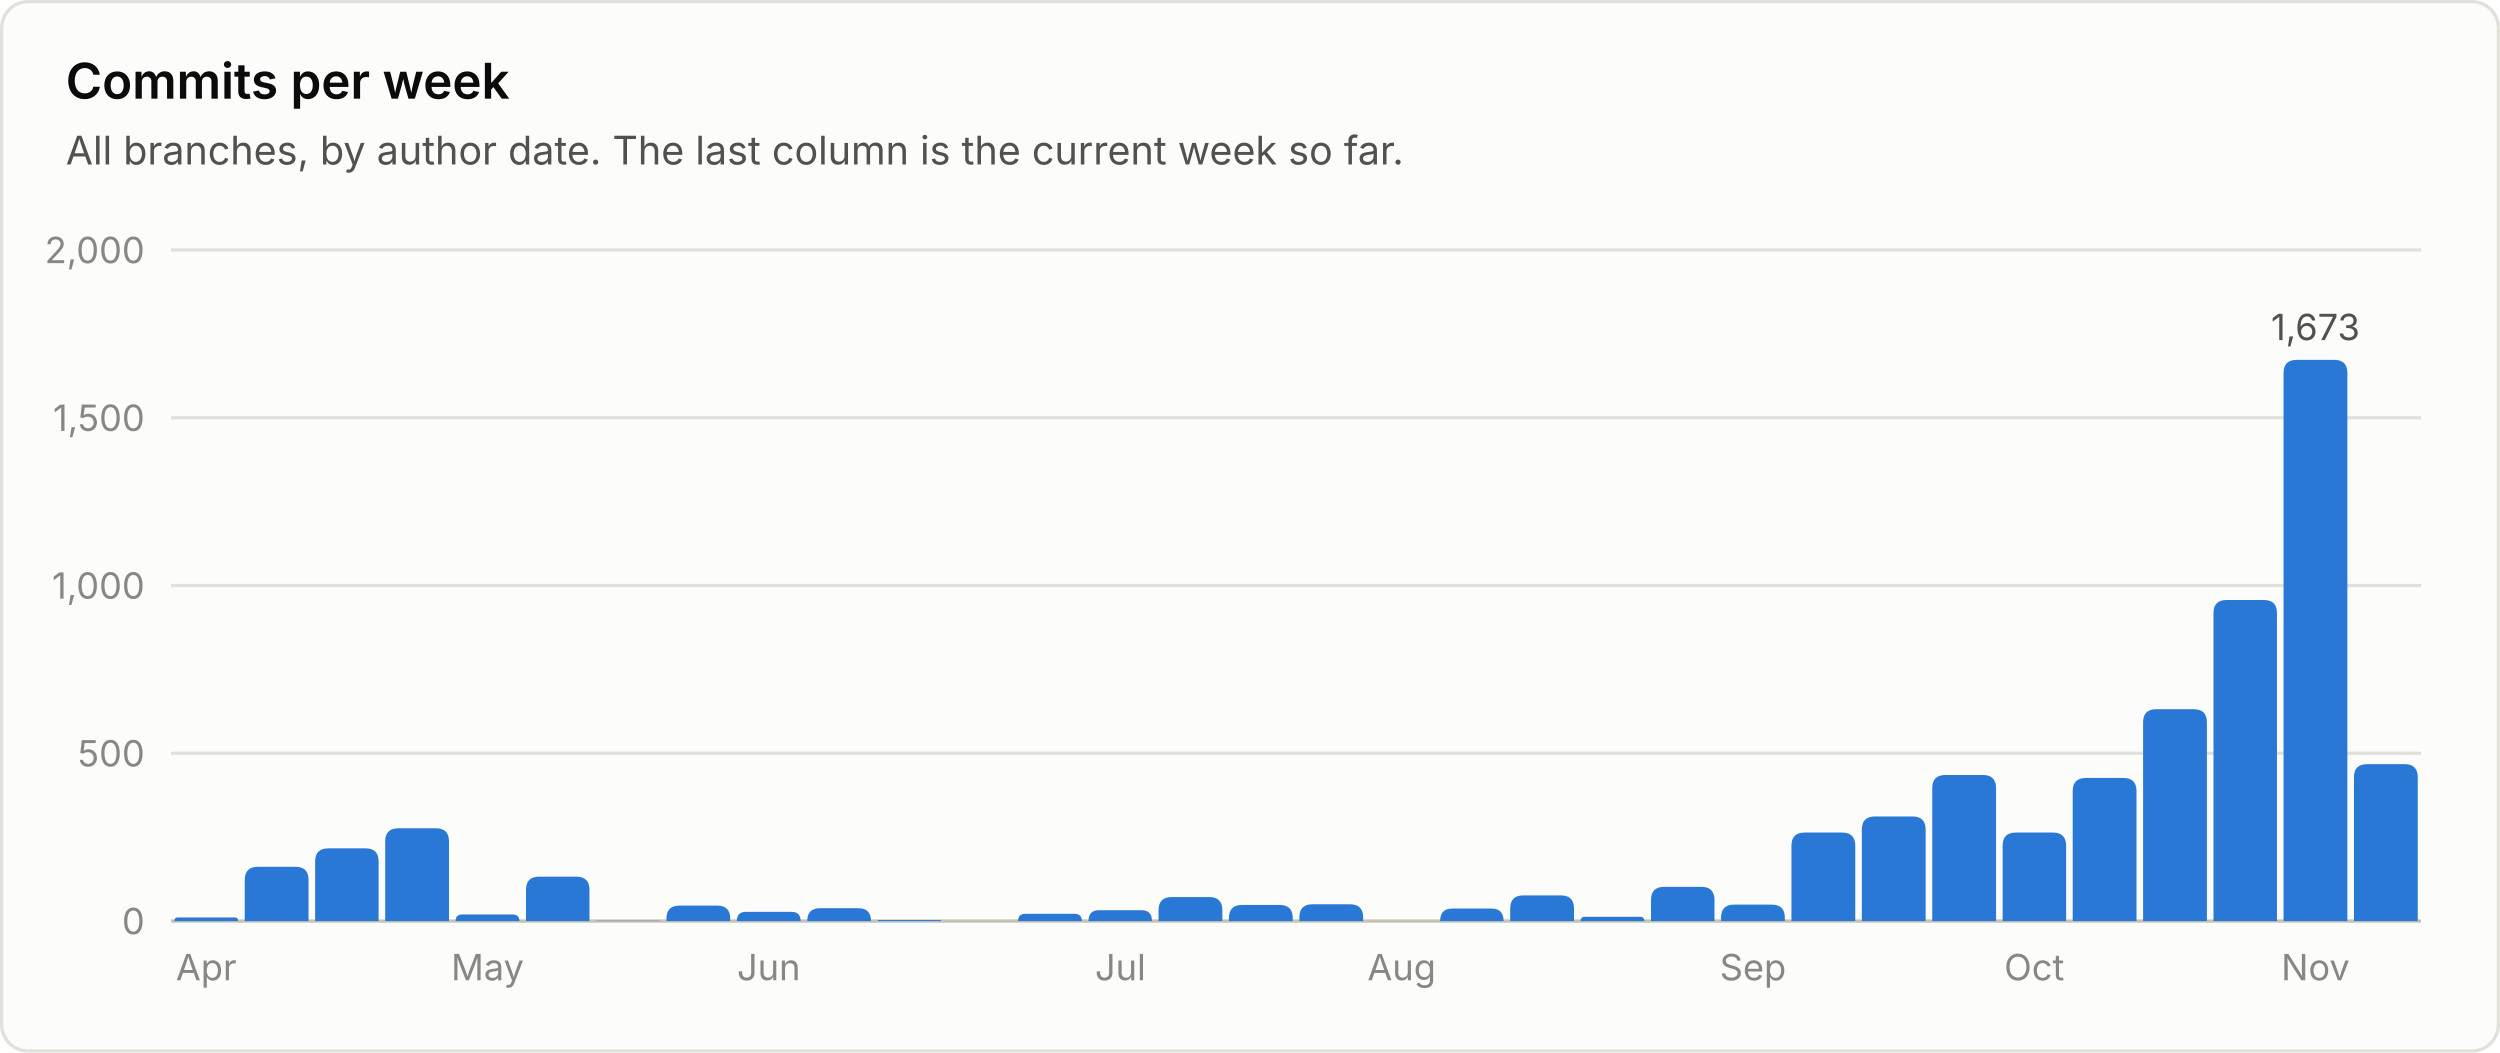
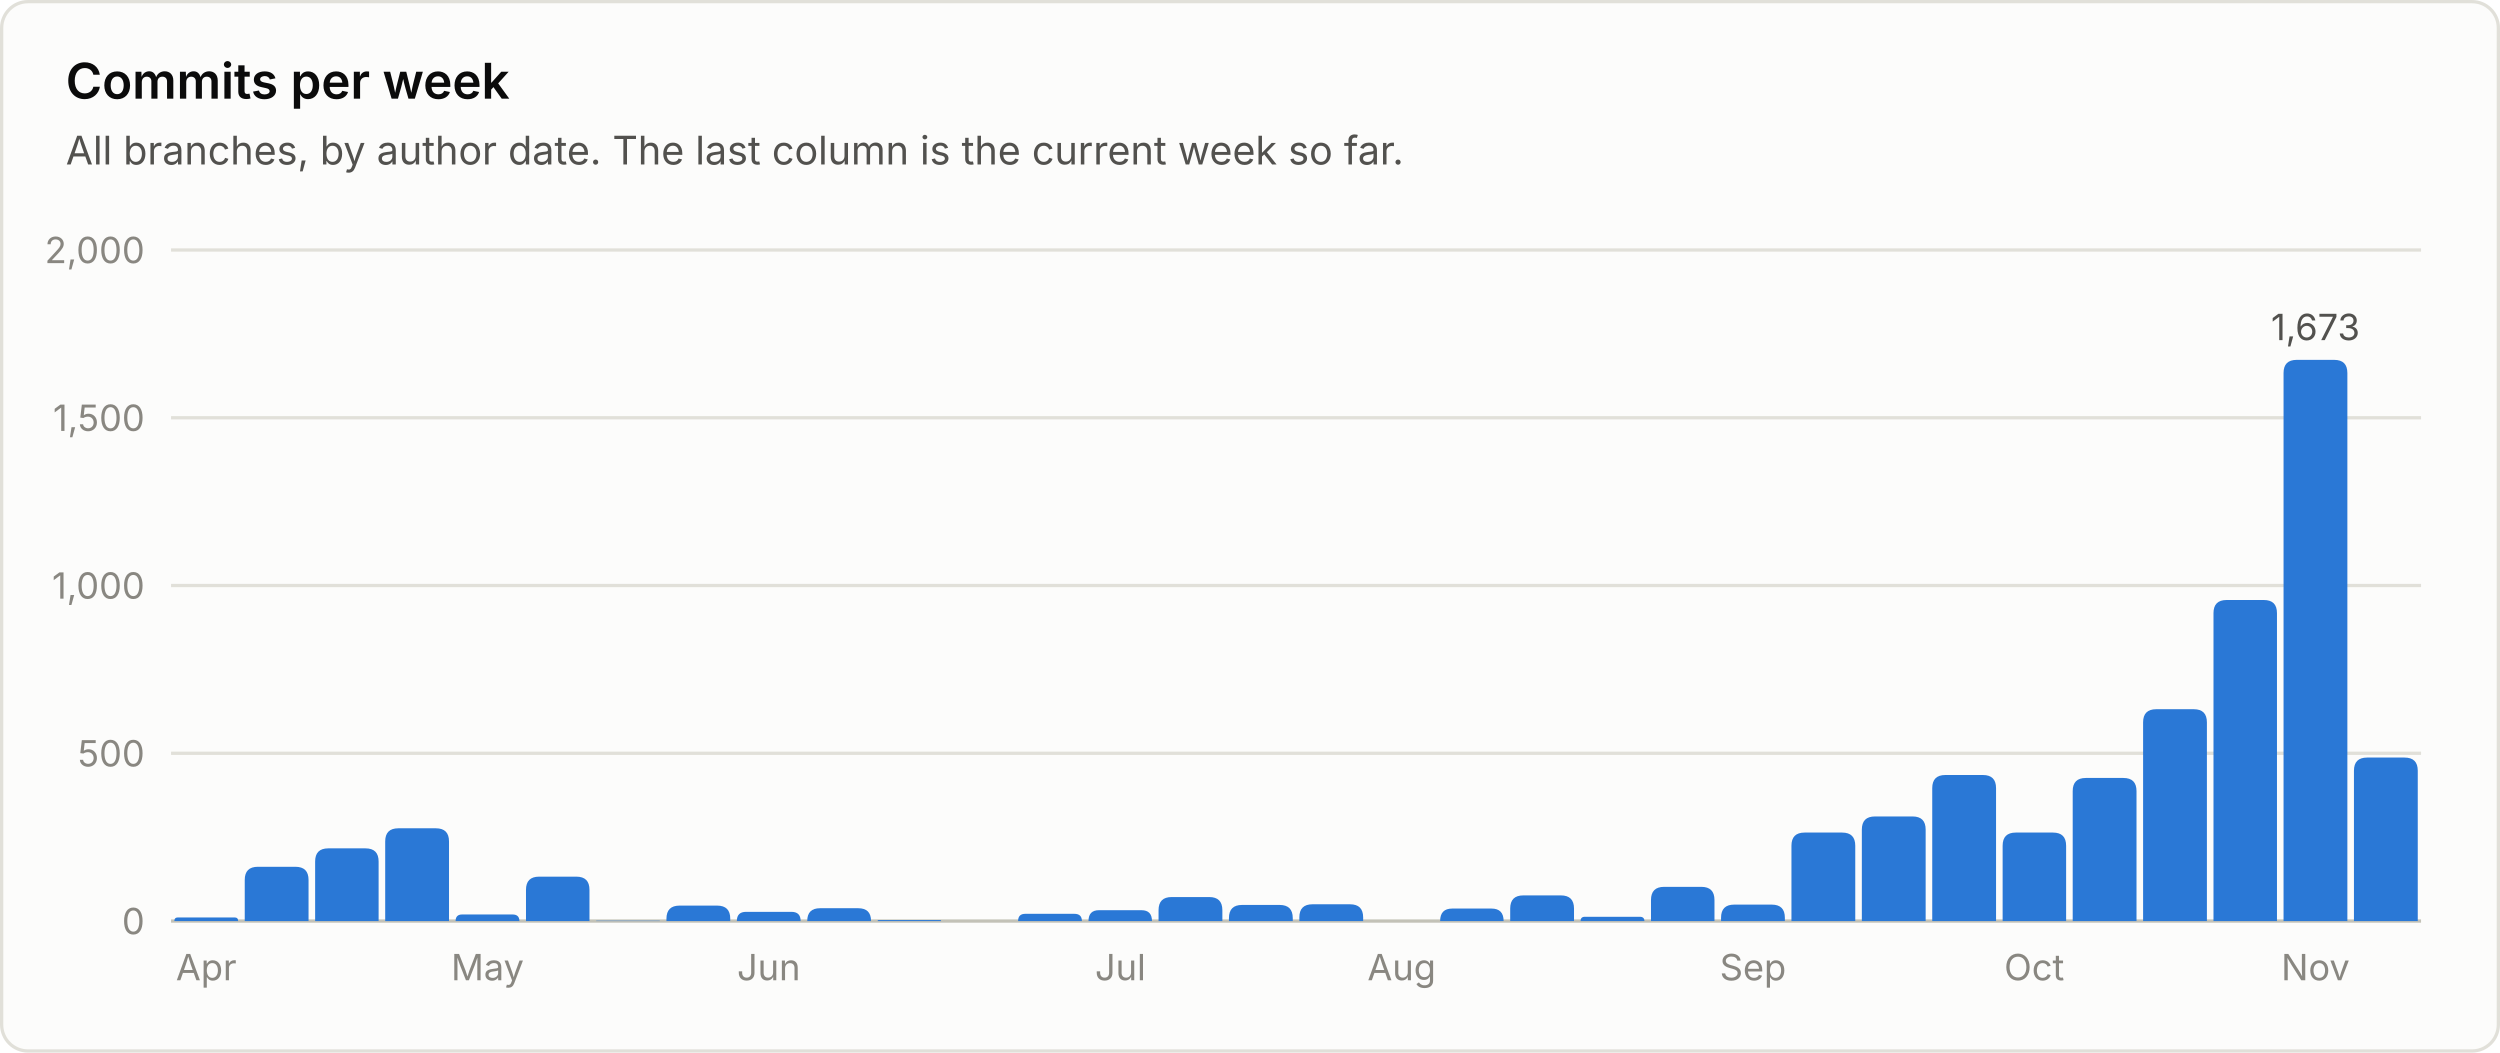
<svg xmlns="http://www.w3.org/2000/svg" viewBox="0 0 760 320" width="760" height="320" role="img" font-family="system-ui, -apple-system, 'Segoe UI', sans-serif">
  <rect x="0.5" y="0.5" width="759" height="319" rx="8" fill="#fcfcfb" stroke="#e1e0d9" />
  <text x="20.0" y="30.0" fill="#0b0b0b" font-size="15" font-weight="600" text-anchor="start">Commits per week</text>
  <text x="20.0" y="50.0" fill="#52514e" font-size="12" font-weight="400" text-anchor="start">All branches, by author date. The last column is the current week so far.</text>
  <line x1="52" y1="280.0" x2="736" y2="280.0" stroke="#c3c2b7" stroke-width="1" />
  <text x="44.0" y="284.0" fill="#898781" font-size="11" font-weight="400" text-anchor="end">0</text>
  <line x1="52" y1="229.0" x2="736" y2="229.0" stroke="#e1e0d9" stroke-width="1" />
  <text x="44.0" y="233.0" fill="#898781" font-size="11" font-weight="400" text-anchor="end">500</text>
  <line x1="52" y1="178.0" x2="736" y2="178.0" stroke="#e1e0d9" stroke-width="1" />
  <text x="44.0" y="182.0" fill="#898781" font-size="11" font-weight="400" text-anchor="end">1,000</text>
  <line x1="52" y1="127.0" x2="736" y2="127.0" stroke="#e1e0d9" stroke-width="1" />
  <text x="44.0" y="131.0" fill="#898781" font-size="11" font-weight="400" text-anchor="end">1,500</text>
  <line x1="52" y1="76.0" x2="736" y2="76.0" stroke="#e1e0d9" stroke-width="1" />
  <text x="44.0" y="80.0" fill="#898781" font-size="11" font-weight="400" text-anchor="end">2,000</text>
  <path d="M53.0 280.0 V280.0 Q53.0 278.9 54.1 278.9 H71.3 Q72.4 278.9 72.4 280.0 V280.0 Z" fill="#2a78d6" />
  <text x="62.7" y="298.0" fill="#898781" font-size="11" font-weight="400" text-anchor="middle">Apr</text>
  <path d="M74.4 280.0 V267.5 Q74.4 263.5 78.4 263.5 H89.8 Q93.8 263.5 93.8 267.5 V280.0 Z" fill="#2a78d6" />
  <path d="M95.8 280.0 V261.9 Q95.8 257.9 99.8 257.9 H111.1 Q115.1 257.9 115.1 261.9 V280.0 Z" fill="#2a78d6" />
  <path d="M117.1 280.0 V255.8 Q117.1 251.8 121.1 251.8 H132.5 Q136.5 251.8 136.5 255.8 V280.0 Z" fill="#2a78d6" />
  <path d="M138.5 280.0 V280.0 Q138.5 278.0 140.5 278.0 H155.8 Q157.9 278.0 157.9 280.0 V280.0 Z" fill="#2a78d6" />
  <text x="148.2" y="298.0" fill="#898781" font-size="11" font-weight="400" text-anchor="middle">May</text>
  <path d="M159.9 280.0 V270.5 Q159.9 266.5 163.9 266.5 H175.2 Q179.2 266.5 179.2 270.5 V280.0 Z" fill="#2a78d6" />
  <path d="M181.2 280.0 V280.0 Q181.2 279.9 181.4 279.9 H200.5 Q200.6 279.9 200.6 280.0 V280.0 Z" fill="#2a78d6" />
  <path d="M202.6 280.0 V279.3 Q202.6 275.3 206.6 275.3 H218.0 Q222.0 275.3 222.0 279.3 V280.0 Z" fill="#2a78d6" />
  <path d="M224.0 280.0 V280.0 Q224.0 277.2 226.8 277.2 H240.6 Q243.4 277.2 243.4 280.0 V280.0 Z" fill="#2a78d6" />
  <text x="233.7" y="298.0" fill="#898781" font-size="11" font-weight="400" text-anchor="middle">Jun</text>
  <path d="M245.4 280.0 V280.0 Q245.4 276.1 249.3 276.1 H260.9 Q264.8 276.1 264.8 280.0 V280.0 Z" fill="#2a78d6" />
  <path d="M266.8 280.0 V280.0 Q266.8 279.7 267.1 279.7 H285.8 Q286.1 279.7 286.1 280.0 V280.0 Z" fill="#2a78d6" />
  <path d="M309.5 280.0 V280.0 Q309.5 277.8 311.7 277.8 H326.6 Q328.9 277.8 328.9 280.0 V280.0 Z" fill="#2a78d6" />
  <path d="M330.9 280.0 V280.0 Q330.9 276.7 334.1 276.7 H347.0 Q350.2 276.7 350.2 280.0 V280.0 Z" fill="#2a78d6" />
  <text x="340.6" y="298.0" fill="#898781" font-size="11" font-weight="400" text-anchor="middle">Jul</text>
  <path d="M352.2 280.0 V276.7 Q352.2 272.7 356.2 272.7 H367.6 Q371.6 272.7 371.6 276.7 V280.0 Z" fill="#2a78d6" />
  <path d="M373.6 280.0 V279.1 Q373.6 275.1 377.6 275.1 H389.0 Q393.0 275.1 393.0 279.1 V280.0 Z" fill="#2a78d6" />
  <path d="M395.0 280.0 V278.9 Q395.0 274.9 399.0 274.9 H410.4 Q414.4 274.9 414.4 278.9 V280.0 Z" fill="#2a78d6" />
  <text x="426.1" y="298.0" fill="#898781" font-size="11" font-weight="400" text-anchor="middle">Aug</text>
  <path d="M437.8 280.0 V280.0 Q437.8 276.2 441.5 276.2 H453.4 Q457.1 276.2 457.1 280.0 V280.0 Z" fill="#2a78d6" />
  <path d="M459.1 280.0 V276.2 Q459.1 272.2 463.1 272.2 H474.5 Q478.5 272.2 478.5 276.2 V280.0 Z" fill="#2a78d6" />
  <path d="M480.5 280.0 V280.0 Q480.5 278.7 481.8 278.7 H498.5 Q499.9 278.7 499.9 280.0 V280.0 Z" fill="#2a78d6" />
  <path d="M501.9 280.0 V273.6 Q501.9 269.6 505.9 269.6 H517.2 Q521.2 269.6 521.2 273.6 V280.0 Z" fill="#2a78d6" />
  <path d="M523.2 280.0 V279.0 Q523.2 275.0 527.2 275.0 H538.6 Q542.6 275.0 542.6 279.0 V280.0 Z" fill="#2a78d6" />
  <text x="532.9" y="298.0" fill="#898781" font-size="11" font-weight="400" text-anchor="middle">Sep</text>
  <path d="M544.6 280.0 V257.1 Q544.6 253.1 548.6 253.1 H560.0 Q564.0 253.1 564.0 257.1 V280.0 Z" fill="#2a78d6" />
  <path d="M566.0 280.0 V252.2 Q566.0 248.2 570.0 248.2 H581.4 Q585.4 248.2 585.4 252.2 V280.0 Z" fill="#2a78d6" />
  <path d="M587.4 280.0 V239.6 Q587.4 235.6 591.4 235.6 H602.8 Q606.8 235.6 606.8 239.6 V280.0 Z" fill="#2a78d6" />
  <path d="M608.8 280.0 V257.1 Q608.8 253.1 612.8 253.1 H624.1 Q628.1 253.1 628.1 257.1 V280.0 Z" fill="#2a78d6" />
  <text x="618.4" y="298.0" fill="#898781" font-size="11" font-weight="400" text-anchor="middle">Oct</text>
  <path d="M630.1 280.0 V240.5 Q630.1 236.5 634.1 236.5 H645.5 Q649.5 236.5 649.5 240.5 V280.0 Z" fill="#2a78d6" />
  <path d="M651.5 280.0 V219.6 Q651.5 215.6 655.5 215.6 H666.9 Q670.9 215.6 670.9 219.6 V280.0 Z" fill="#2a78d6" />
  <path d="M672.9 280.0 V186.4 Q672.9 182.4 676.9 182.4 H688.2 Q692.2 182.4 692.2 186.4 V280.0 Z" fill="#2a78d6" />
  <path d="M694.2 280.0 V113.4 Q694.2 109.4 698.2 109.4 H709.6 Q713.6 109.4 713.6 113.4 V280.0 Z" fill="#2a78d6" />
  <text x="703.9" y="103.4" fill="#52514e" font-size="11" font-weight="400" text-anchor="middle">1,673</text>
  <text x="703.9" y="298.0" fill="#898781" font-size="11" font-weight="400" text-anchor="middle">Nov</text>
-   <path d="M715.6 280.0 V236.3 Q715.6 232.3 719.6 232.3 H731.0 Q735.0 232.3 735.0 236.3 V280.0 Z" fill="#2a78d6" />
+   <path d="M715.6 280.0 V234.3 Q715.6 230.3 719.6 230.3 H731.0 Q735.0 230.3 735.0 234.3 V280.0 Z" fill="#2a78d6" />
</svg>
